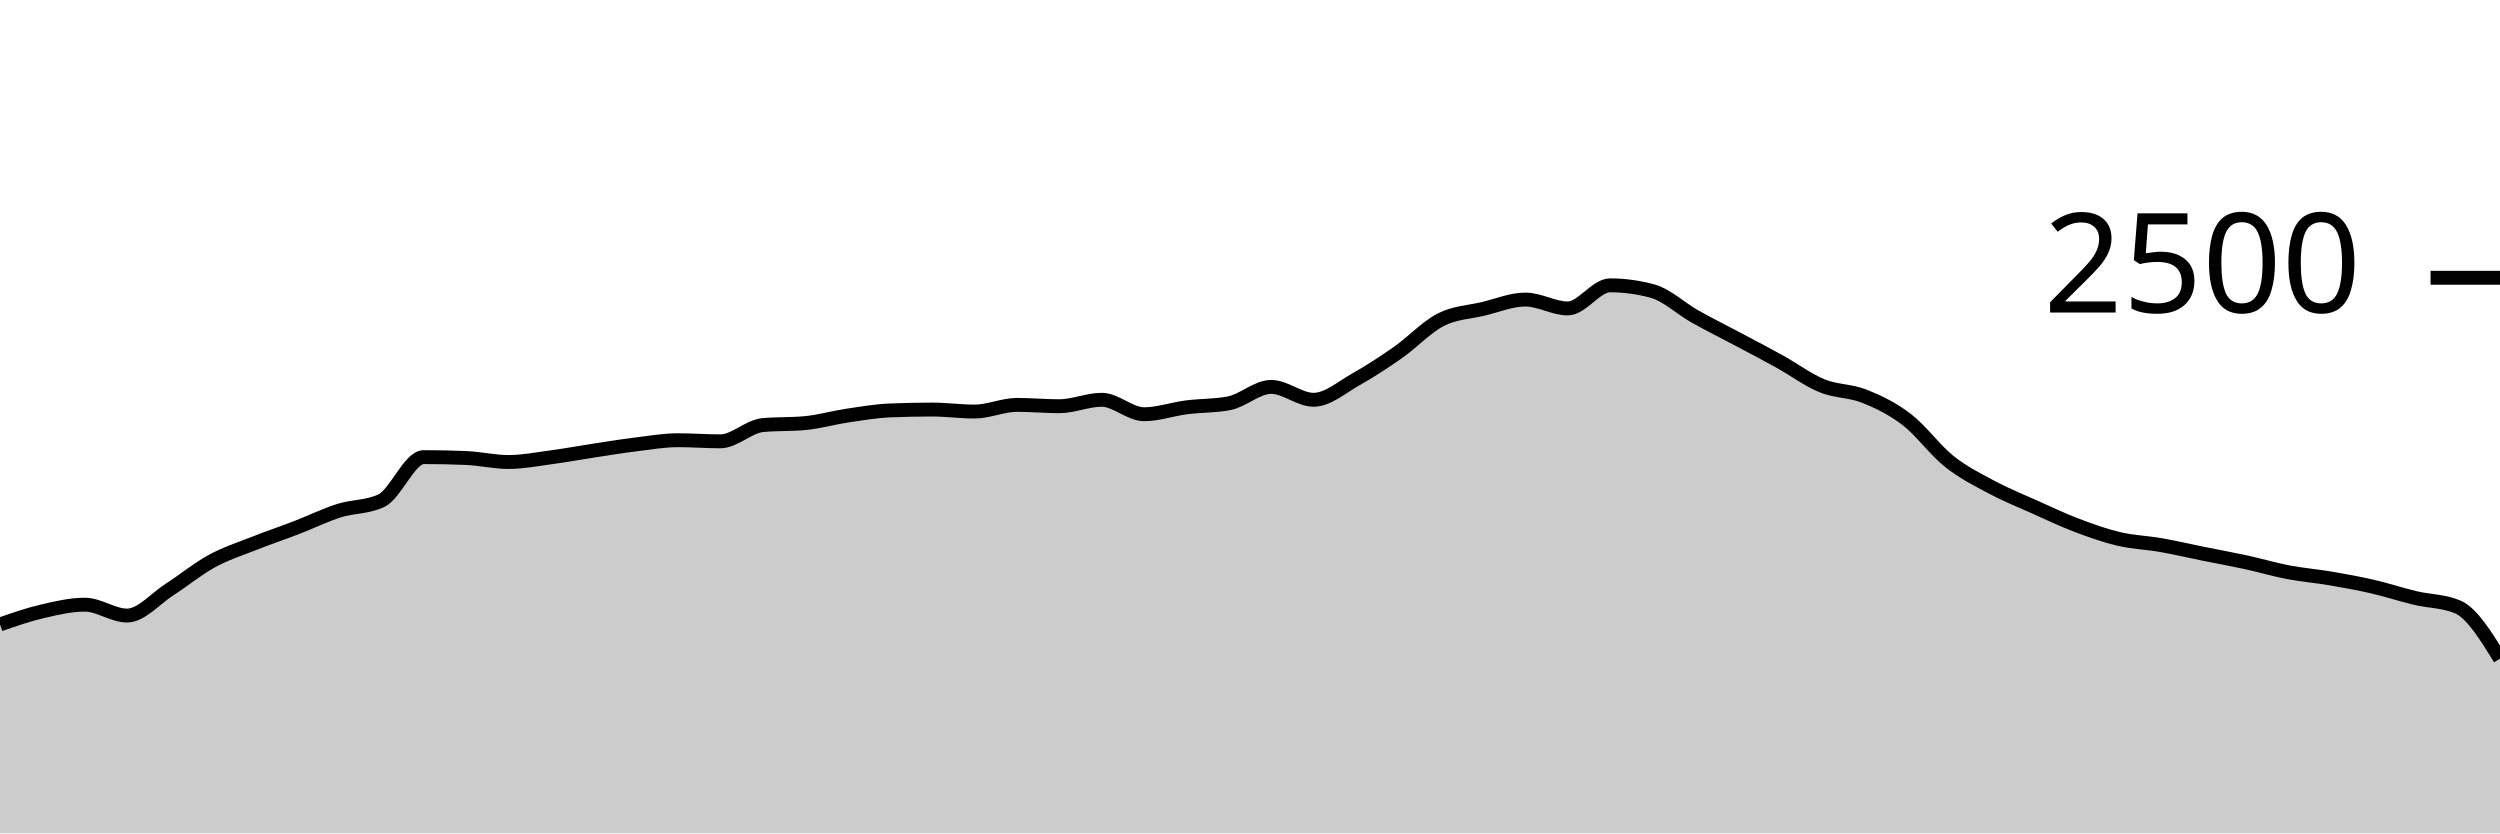
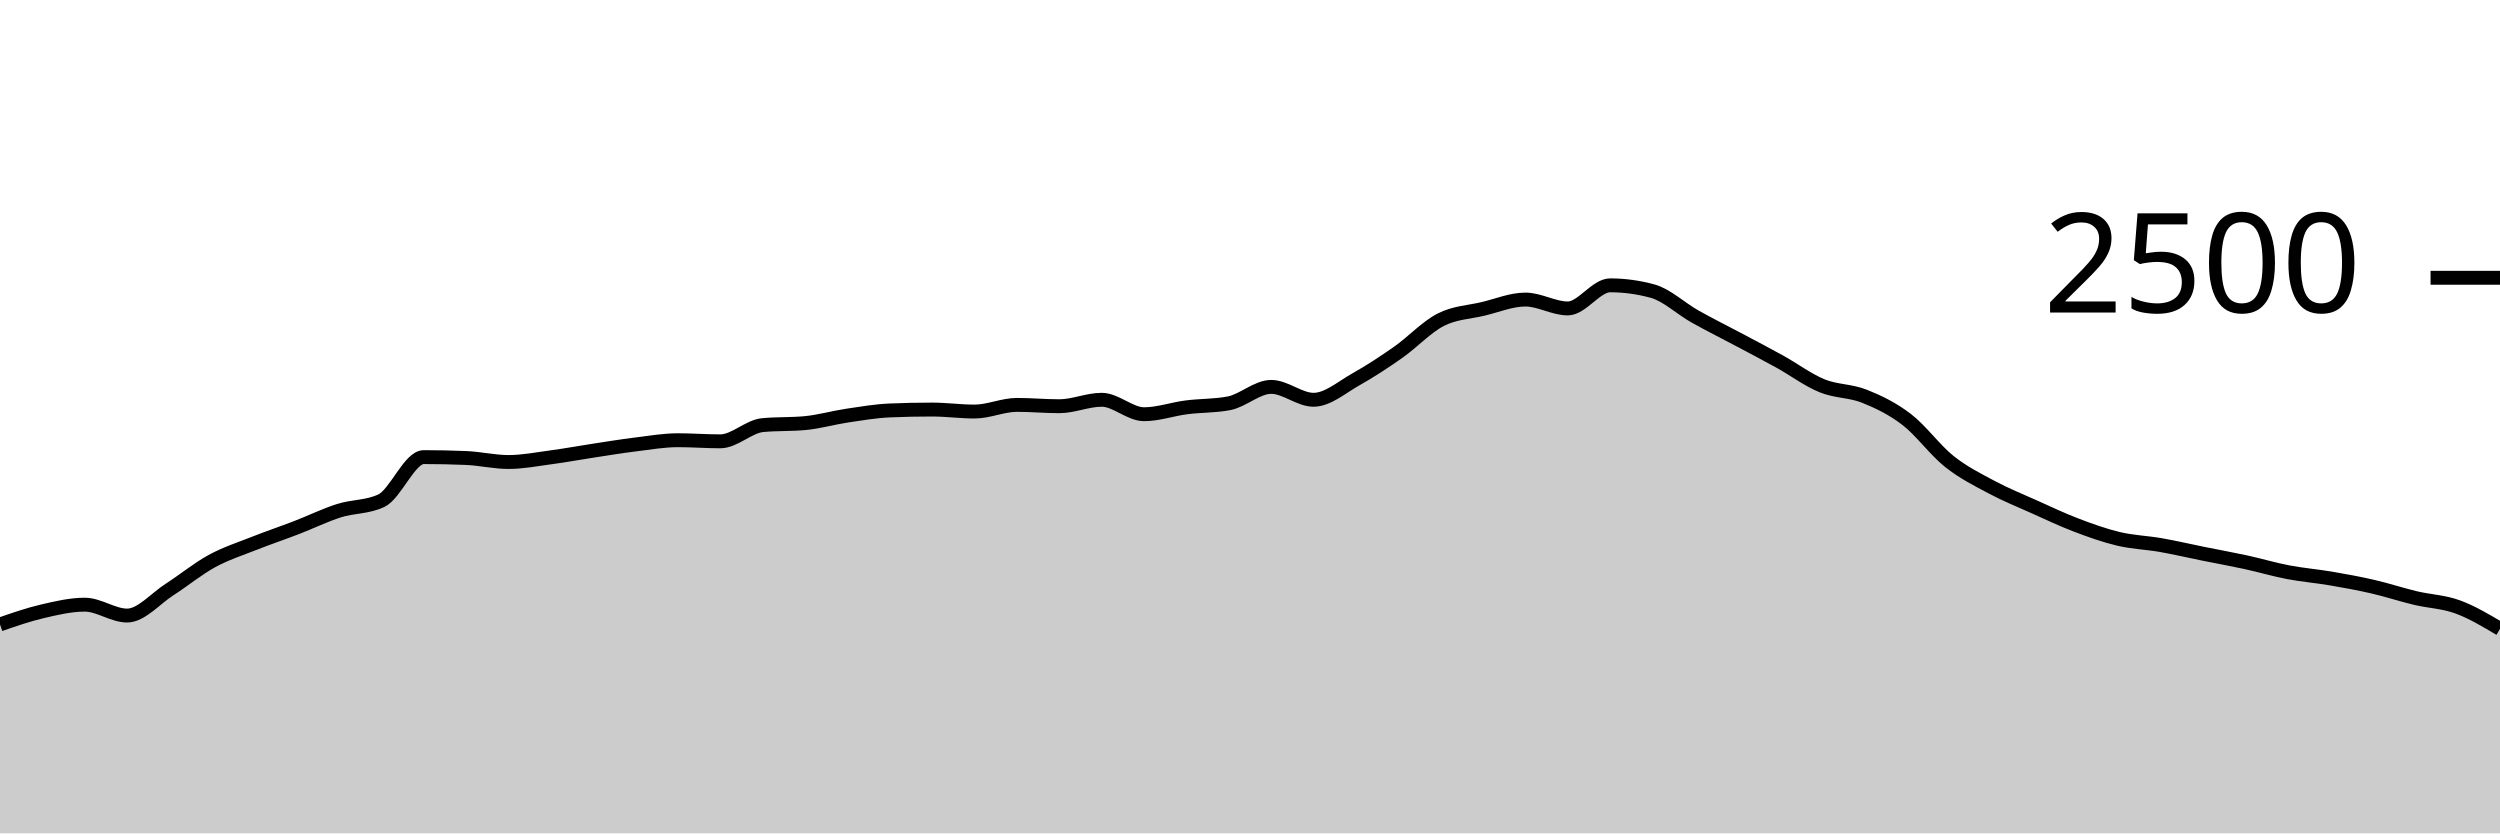
<svg xmlns="http://www.w3.org/2000/svg" viewBox="0 0 180 60">
  <g transform="translate(0,20)">
-     <path class="area" fill="rgba(0, 0, 0, 0.2)" d="M0,24.96C1.017,24.607,2.034,24.253,3.051,24.016C4.068,23.779,5.085,23.536,6.102,23.536C7.119,23.536,8.136,24.32,9.153,24.32C10.169,24.32,11.186,23.101,12.203,22.448C13.22,21.795,14.237,20.955,15.254,20.4C16.271,19.845,17.288,19.523,18.305,19.12C19.322,18.717,20.339,18.376,21.356,17.984C22.373,17.592,23.39,17.091,24.407,16.768C25.424,16.445,26.441,16.528,27.458,16.048C28.475,15.568,29.492,12.912,30.508,12.912C31.525,12.912,32.542,12.933,33.559,12.976C34.576,13.019,35.593,13.264,36.61,13.264C37.627,13.264,38.644,13.064,39.661,12.928C40.678,12.792,41.695,12.603,42.712,12.448C43.729,12.293,44.746,12.125,45.763,12C46.78,11.875,47.797,11.696,48.814,11.696C49.831,11.696,50.847,11.776,51.864,11.776C52.881,11.776,53.898,10.704,54.915,10.608C55.932,10.512,56.949,10.56,57.966,10.464C58.983,10.368,60,10.072,61.017,9.92C62.034,9.768,63.051,9.595,64.068,9.552C65.085,9.509,66.102,9.488,67.119,9.488C68.136,9.488,69.153,9.632,70.169,9.632C71.186,9.632,72.203,9.152,73.22,9.152C74.237,9.152,75.254,9.248,76.271,9.248C77.288,9.248,78.305,8.784,79.322,8.784C80.339,8.784,81.356,9.824,82.373,9.824C83.39,9.824,84.407,9.459,85.424,9.328C86.441,9.197,87.458,9.232,88.475,9.04C89.492,8.848,90.508,7.856,91.525,7.856C92.542,7.856,93.559,8.784,94.576,8.784C95.593,8.784,96.61,7.883,97.627,7.312C98.644,6.741,99.661,6.075,100.678,5.36C101.695,4.645,102.712,3.544,103.729,3.024C104.746,2.504,105.763,2.483,106.78,2.24C107.797,1.997,108.814,1.568,109.831,1.568C110.847,1.568,111.864,2.208,112.881,2.208C113.898,2.208,114.915,0.544,115.932,0.544C116.949,0.544,117.966,0.683,118.983,0.96C120,1.237,121.017,2.211,122.034,2.784C123.051,3.357,124.068,3.859,125.085,4.4C126.102,4.941,127.119,5.469,128.136,6.032C129.153,6.595,130.169,7.36,131.186,7.776C132.203,8.192,133.22,8.123,134.237,8.528C135.254,8.933,136.271,9.427,137.288,10.208C138.305,10.989,139.322,12.405,140.339,13.216C141.356,14.027,142.373,14.528,143.39,15.072C144.407,15.616,145.424,16.024,146.441,16.48C147.458,16.936,148.475,17.421,149.492,17.808C150.508,18.195,151.525,18.56,152.542,18.8C153.559,19.04,154.576,19.069,155.593,19.248C156.61,19.427,157.627,19.667,158.644,19.872C159.661,20.077,160.678,20.259,161.695,20.48C162.712,20.701,163.729,21.005,164.746,21.2C165.763,21.395,166.78,21.475,167.797,21.648C168.814,21.821,169.831,22.005,170.847,22.24C171.864,22.475,172.881,22.813,173.898,23.056C174.915,23.299,175.932,23.269,176.949,23.696C177.966,24.123,178.983,25.773,180,27.424L180,40C178.983,40,177.966,40,176.949,40C175.932,40,174.915,40,173.898,40C172.881,40,171.864,40,170.847,40C169.831,40,168.814,40,167.797,40C166.78,40,165.763,40,164.746,40C163.729,40,162.712,40,161.695,40C160.678,40,159.661,40,158.644,40C157.627,40,156.61,40,155.593,40C154.576,40,153.559,40,152.542,40C151.525,40,150.508,40,149.492,40C148.475,40,147.458,40,146.441,40C145.424,40,144.407,40,143.39,40C142.373,40,141.356,40,140.339,40C139.322,40,138.305,40,137.288,40C136.271,40,135.254,40,134.237,40C133.22,40,132.203,40,131.186,40C130.169,40,129.153,40,128.136,40C127.119,40,126.102,40,125.085,40C124.068,40,123.051,40,122.034,40C121.017,40,120,40,118.983,40C117.966,40,116.949,40,115.932,40C114.915,40,113.898,40,112.881,40C111.864,40,110.847,40,109.831,40C108.814,40,107.797,40,106.78,40C105.763,40,104.746,40,103.729,40C102.712,40,101.695,40,100.678,40C99.661,40,98.644,40,97.627,40C96.61,40,95.593,40,94.576,40C93.559,40,92.542,40,91.525,40C90.508,40,89.492,40,88.475,40C87.458,40,86.441,40,85.424,40C84.407,40,83.39,40,82.373,40C81.356,40,80.339,40,79.322,40C78.305,40,77.288,40,76.271,40C75.254,40,74.237,40,73.22,40C72.203,40,71.186,40,70.169,40C69.153,40,68.136,40,67.119,40C66.102,40,65.085,40,64.068,40C63.051,40,62.034,40,61.017,40C60,40,58.983,40,57.966,40C56.949,40,55.932,40,54.915,40C53.898,40,52.881,40,51.864,40C50.847,40,49.831,40,48.814,40C47.797,40,46.78,40,45.763,40C44.746,40,43.729,40,42.712,40C41.695,40,40.678,40,39.661,40C38.644,40,37.627,40,36.61,40C35.593,40,34.576,40,33.559,40C32.542,40,31.525,40,30.508,40C29.492,40,28.475,40,27.458,40C26.441,40,25.424,40,24.407,40C23.39,40,22.373,40,21.356,40C20.339,40,19.322,40,18.305,40C17.288,40,16.271,40,15.254,40C14.237,40,13.22,40,12.203,40C11.186,40,10.169,40,9.153,40C8.136,40,7.119,40,6.102,40C5.085,40,4.068,40,3.051,40C2.034,40,1.017,40,0,40Z" />
-     <path class="line" stroke="black" fill="none" d="M0,24.96C1.017,24.607,2.034,24.253,3.051,24.016C4.068,23.779,5.085,23.536,6.102,23.536C7.119,23.536,8.136,24.32,9.153,24.32C10.169,24.32,11.186,23.101,12.203,22.448C13.22,21.795,14.237,20.955,15.254,20.4C16.271,19.845,17.288,19.523,18.305,19.12C19.322,18.717,20.339,18.376,21.356,17.984C22.373,17.592,23.39,17.091,24.407,16.768C25.424,16.445,26.441,16.528,27.458,16.048C28.475,15.568,29.492,12.912,30.508,12.912C31.525,12.912,32.542,12.933,33.559,12.976C34.576,13.019,35.593,13.264,36.61,13.264C37.627,13.264,38.644,13.064,39.661,12.928C40.678,12.792,41.695,12.603,42.712,12.448C43.729,12.293,44.746,12.125,45.763,12C46.78,11.875,47.797,11.696,48.814,11.696C49.831,11.696,50.847,11.776,51.864,11.776C52.881,11.776,53.898,10.704,54.915,10.608C55.932,10.512,56.949,10.56,57.966,10.464C58.983,10.368,60,10.072,61.017,9.92C62.034,9.768,63.051,9.595,64.068,9.552C65.085,9.509,66.102,9.488,67.119,9.488C68.136,9.488,69.153,9.632,70.169,9.632C71.186,9.632,72.203,9.152,73.22,9.152C74.237,9.152,75.254,9.248,76.271,9.248C77.288,9.248,78.305,8.784,79.322,8.784C80.339,8.784,81.356,9.824,82.373,9.824C83.39,9.824,84.407,9.459,85.424,9.328C86.441,9.197,87.458,9.232,88.475,9.04C89.492,8.848,90.508,7.856,91.525,7.856C92.542,7.856,93.559,8.784,94.576,8.784C95.593,8.784,96.61,7.883,97.627,7.312C98.644,6.741,99.661,6.075,100.678,5.36C101.695,4.645,102.712,3.544,103.729,3.024C104.746,2.504,105.763,2.483,106.78,2.24C107.797,1.997,108.814,1.568,109.831,1.568C110.847,1.568,111.864,2.208,112.881,2.208C113.898,2.208,114.915,0.544,115.932,0.544C116.949,0.544,117.966,0.683,118.983,0.96C120,1.237,121.017,2.211,122.034,2.784C123.051,3.357,124.068,3.859,125.085,4.4C126.102,4.941,127.119,5.469,128.136,6.032C129.153,6.595,130.169,7.36,131.186,7.776C132.203,8.192,133.22,8.123,134.237,8.528C135.254,8.933,136.271,9.427,137.288,10.208C138.305,10.989,139.322,12.405,140.339,13.216C141.356,14.027,142.373,14.528,143.39,15.072C144.407,15.616,145.424,16.024,146.441,16.48C147.458,16.936,148.475,17.421,149.492,17.808C150.508,18.195,151.525,18.56,152.542,18.8C153.559,19.04,154.576,19.069,155.593,19.248C156.61,19.427,157.627,19.667,158.644,19.872C159.661,20.077,160.678,20.259,161.695,20.48C162.712,20.701,163.729,21.005,164.746,21.2C165.763,21.395,166.78,21.475,167.797,21.648C168.814,21.821,169.831,22.005,170.847,22.24C171.864,22.475,172.881,22.813,173.898,23.056C174.915,23.299,175.932,23.269,176.949,23.696C177.966,24.123,178.983,25.773,180,27.424" />
+     <path class="area" fill="rgba(0, 0, 0, 0.2)" d="M0,24.96C1.017,24.607,2.034,24.253,3.051,24.016C4.068,23.779,5.085,23.536,6.102,23.536C7.119,23.536,8.136,24.32,9.153,24.32C10.169,24.32,11.186,23.101,12.203,22.448C13.22,21.795,14.237,20.955,15.254,20.4C16.271,19.845,17.288,19.523,18.305,19.12C19.322,18.717,20.339,18.376,21.356,17.984C22.373,17.592,23.39,17.091,24.407,16.768C25.424,16.445,26.441,16.528,27.458,16.048C28.475,15.568,29.492,12.912,30.508,12.912C31.525,12.912,32.542,12.933,33.559,12.976C34.576,13.019,35.593,13.264,36.61,13.264C37.627,13.264,38.644,13.064,39.661,12.928C40.678,12.792,41.695,12.603,42.712,12.448C43.729,12.293,44.746,12.125,45.763,12C46.78,11.875,47.797,11.696,48.814,11.696C49.831,11.696,50.847,11.776,51.864,11.776C52.881,11.776,53.898,10.704,54.915,10.608C55.932,10.512,56.949,10.56,57.966,10.464C58.983,10.368,60,10.072,61.017,9.92C62.034,9.768,63.051,9.595,64.068,9.552C65.085,9.509,66.102,9.488,67.119,9.488C68.136,9.488,69.153,9.632,70.169,9.632C71.186,9.632,72.203,9.152,73.22,9.152C74.237,9.152,75.254,9.248,76.271,9.248C77.288,9.248,78.305,8.784,79.322,8.784C80.339,8.784,81.356,9.824,82.373,9.824C83.39,9.824,84.407,9.459,85.424,9.328C86.441,9.197,87.458,9.232,88.475,9.04C89.492,8.848,90.508,7.856,91.525,7.856C92.542,7.856,93.559,8.784,94.576,8.784C95.593,8.784,96.61,7.883,97.627,7.312C98.644,6.741,99.661,6.075,100.678,5.36C101.695,4.645,102.712,3.544,103.729,3.024C104.746,2.504,105.763,2.483,106.78,2.24C107.797,1.997,108.814,1.568,109.831,1.568C110.847,1.568,111.864,2.208,112.881,2.208C113.898,2.208,114.915,0.544,115.932,0.544C116.949,0.544,117.966,0.683,118.983,0.96C120,1.237,121.017,2.211,122.034,2.784C123.051,3.357,124.068,3.859,125.085,4.4C126.102,4.941,127.119,5.469,128.136,6.032C129.153,6.595,130.169,7.36,131.186,7.776C132.203,8.192,133.22,8.123,134.237,8.528C135.254,8.933,136.271,9.427,137.288,10.208C138.305,10.989,139.322,12.405,140.339,13.216C141.356,14.027,142.373,14.528,143.39,15.072C144.407,15.616,145.424,16.024,146.441,16.48C147.458,16.936,148.475,17.421,149.492,17.808C150.508,18.195,151.525,18.56,152.542,18.8C153.559,19.04,154.576,19.069,155.593,19.248C156.61,19.427,157.627,19.667,158.644,19.872C159.661,20.077,160.678,20.259,161.695,20.48C162.712,20.701,163.729,21.005,164.746,21.2C165.763,21.395,166.78,21.475,167.797,21.648C168.814,21.821,169.831,22.005,170.847,22.24C171.864,22.475,172.881,22.813,173.898,23.056C174.915,23.299,175.932,23.325,176.949,23.696C177.966,24.067,178.983,24.673,180,25.28L180,40C178.983,40,177.966,40,176.949,40C175.932,40,174.915,40,173.898,40C172.881,40,171.864,40,170.847,40C169.831,40,168.814,40,167.797,40C166.78,40,165.763,40,164.746,40C163.729,40,162.712,40,161.695,40C160.678,40,159.661,40,158.644,40C157.627,40,156.61,40,155.593,40C154.576,40,153.559,40,152.542,40C151.525,40,150.508,40,149.492,40C148.475,40,147.458,40,146.441,40C145.424,40,144.407,40,143.39,40C142.373,40,141.356,40,140.339,40C139.322,40,138.305,40,137.288,40C136.271,40,135.254,40,134.237,40C133.22,40,132.203,40,131.186,40C130.169,40,129.153,40,128.136,40C127.119,40,126.102,40,125.085,40C124.068,40,123.051,40,122.034,40C121.017,40,120,40,118.983,40C117.966,40,116.949,40,115.932,40C114.915,40,113.898,40,112.881,40C111.864,40,110.847,40,109.831,40C108.814,40,107.797,40,106.78,40C105.763,40,104.746,40,103.729,40C102.712,40,101.695,40,100.678,40C99.661,40,98.644,40,97.627,40C96.61,40,95.593,40,94.576,40C93.559,40,92.542,40,91.525,40C90.508,40,89.492,40,88.475,40C87.458,40,86.441,40,85.424,40C84.407,40,83.39,40,82.373,40C81.356,40,80.339,40,79.322,40C78.305,40,77.288,40,76.271,40C75.254,40,74.237,40,73.22,40C72.203,40,71.186,40,70.169,40C69.153,40,68.136,40,67.119,40C66.102,40,65.085,40,64.068,40C63.051,40,62.034,40,61.017,40C60,40,58.983,40,57.966,40C56.949,40,55.932,40,54.915,40C53.898,40,52.881,40,51.864,40C50.847,40,49.831,40,48.814,40C47.797,40,46.78,40,45.763,40C44.746,40,43.729,40,42.712,40C41.695,40,40.678,40,39.661,40C38.644,40,37.627,40,36.61,40C35.593,40,34.576,40,33.559,40C32.542,40,31.525,40,30.508,40C29.492,40,28.475,40,27.458,40C26.441,40,25.424,40,24.407,40C23.39,40,22.373,40,21.356,40C20.339,40,19.322,40,18.305,40C17.288,40,16.271,40,15.254,40C14.237,40,13.22,40,12.203,40C11.186,40,10.169,40,9.153,40C8.136,40,7.119,40,6.102,40C5.085,40,4.068,40,3.051,40C2.034,40,1.017,40,0,40Z" />
+     <path class="line" stroke="black" fill="none" d="M0,24.96C1.017,24.607,2.034,24.253,3.051,24.016C4.068,23.779,5.085,23.536,6.102,23.536C7.119,23.536,8.136,24.32,9.153,24.32C10.169,24.32,11.186,23.101,12.203,22.448C13.22,21.795,14.237,20.955,15.254,20.4C16.271,19.845,17.288,19.523,18.305,19.12C19.322,18.717,20.339,18.376,21.356,17.984C22.373,17.592,23.39,17.091,24.407,16.768C25.424,16.445,26.441,16.528,27.458,16.048C28.475,15.568,29.492,12.912,30.508,12.912C31.525,12.912,32.542,12.933,33.559,12.976C34.576,13.019,35.593,13.264,36.61,13.264C37.627,13.264,38.644,13.064,39.661,12.928C40.678,12.792,41.695,12.603,42.712,12.448C43.729,12.293,44.746,12.125,45.763,12C46.78,11.875,47.797,11.696,48.814,11.696C49.831,11.696,50.847,11.776,51.864,11.776C52.881,11.776,53.898,10.704,54.915,10.608C55.932,10.512,56.949,10.56,57.966,10.464C58.983,10.368,60,10.072,61.017,9.92C62.034,9.768,63.051,9.595,64.068,9.552C65.085,9.509,66.102,9.488,67.119,9.488C68.136,9.488,69.153,9.632,70.169,9.632C71.186,9.632,72.203,9.152,73.22,9.152C74.237,9.152,75.254,9.248,76.271,9.248C77.288,9.248,78.305,8.784,79.322,8.784C80.339,8.784,81.356,9.824,82.373,9.824C83.39,9.824,84.407,9.459,85.424,9.328C86.441,9.197,87.458,9.232,88.475,9.04C89.492,8.848,90.508,7.856,91.525,7.856C92.542,7.856,93.559,8.784,94.576,8.784C95.593,8.784,96.61,7.883,97.627,7.312C98.644,6.741,99.661,6.075,100.678,5.36C101.695,4.645,102.712,3.544,103.729,3.024C104.746,2.504,105.763,2.483,106.78,2.24C107.797,1.997,108.814,1.568,109.831,1.568C110.847,1.568,111.864,2.208,112.881,2.208C113.898,2.208,114.915,0.544,115.932,0.544C116.949,0.544,117.966,0.683,118.983,0.96C120,1.237,121.017,2.211,122.034,2.784C123.051,3.357,124.068,3.859,125.085,4.4C126.102,4.941,127.119,5.469,128.136,6.032C129.153,6.595,130.169,7.36,131.186,7.776C132.203,8.192,133.22,8.123,134.237,8.528C135.254,8.933,136.271,9.427,137.288,10.208C138.305,10.989,139.322,12.405,140.339,13.216C141.356,14.027,142.373,14.528,143.39,15.072C144.407,15.616,145.424,16.024,146.441,16.48C147.458,16.936,148.475,17.421,149.492,17.808C150.508,18.195,151.525,18.56,152.542,18.8C153.559,19.04,154.576,19.069,155.593,19.248C156.61,19.427,157.627,19.667,158.644,19.872C159.661,20.077,160.678,20.259,161.695,20.48C162.712,20.701,163.729,21.005,164.746,21.2C165.763,21.395,166.78,21.475,167.797,21.648C168.814,21.821,169.831,22.005,170.847,22.24C171.864,22.475,172.881,22.813,173.898,23.056C174.915,23.299,175.932,23.325,176.949,23.696C177.966,24.067,178.983,24.673,180,25.28" />
    <path class="axis-ceiling" stroke-width="1" stroke="black" fill="none" d="M175,0L180,0" />
    <text class="axis-ceiling-label" font-family="sans-serif" text-anchor="end" font-size="10px" x="170" y="2.5">2500</text>
  </g>
</svg>
